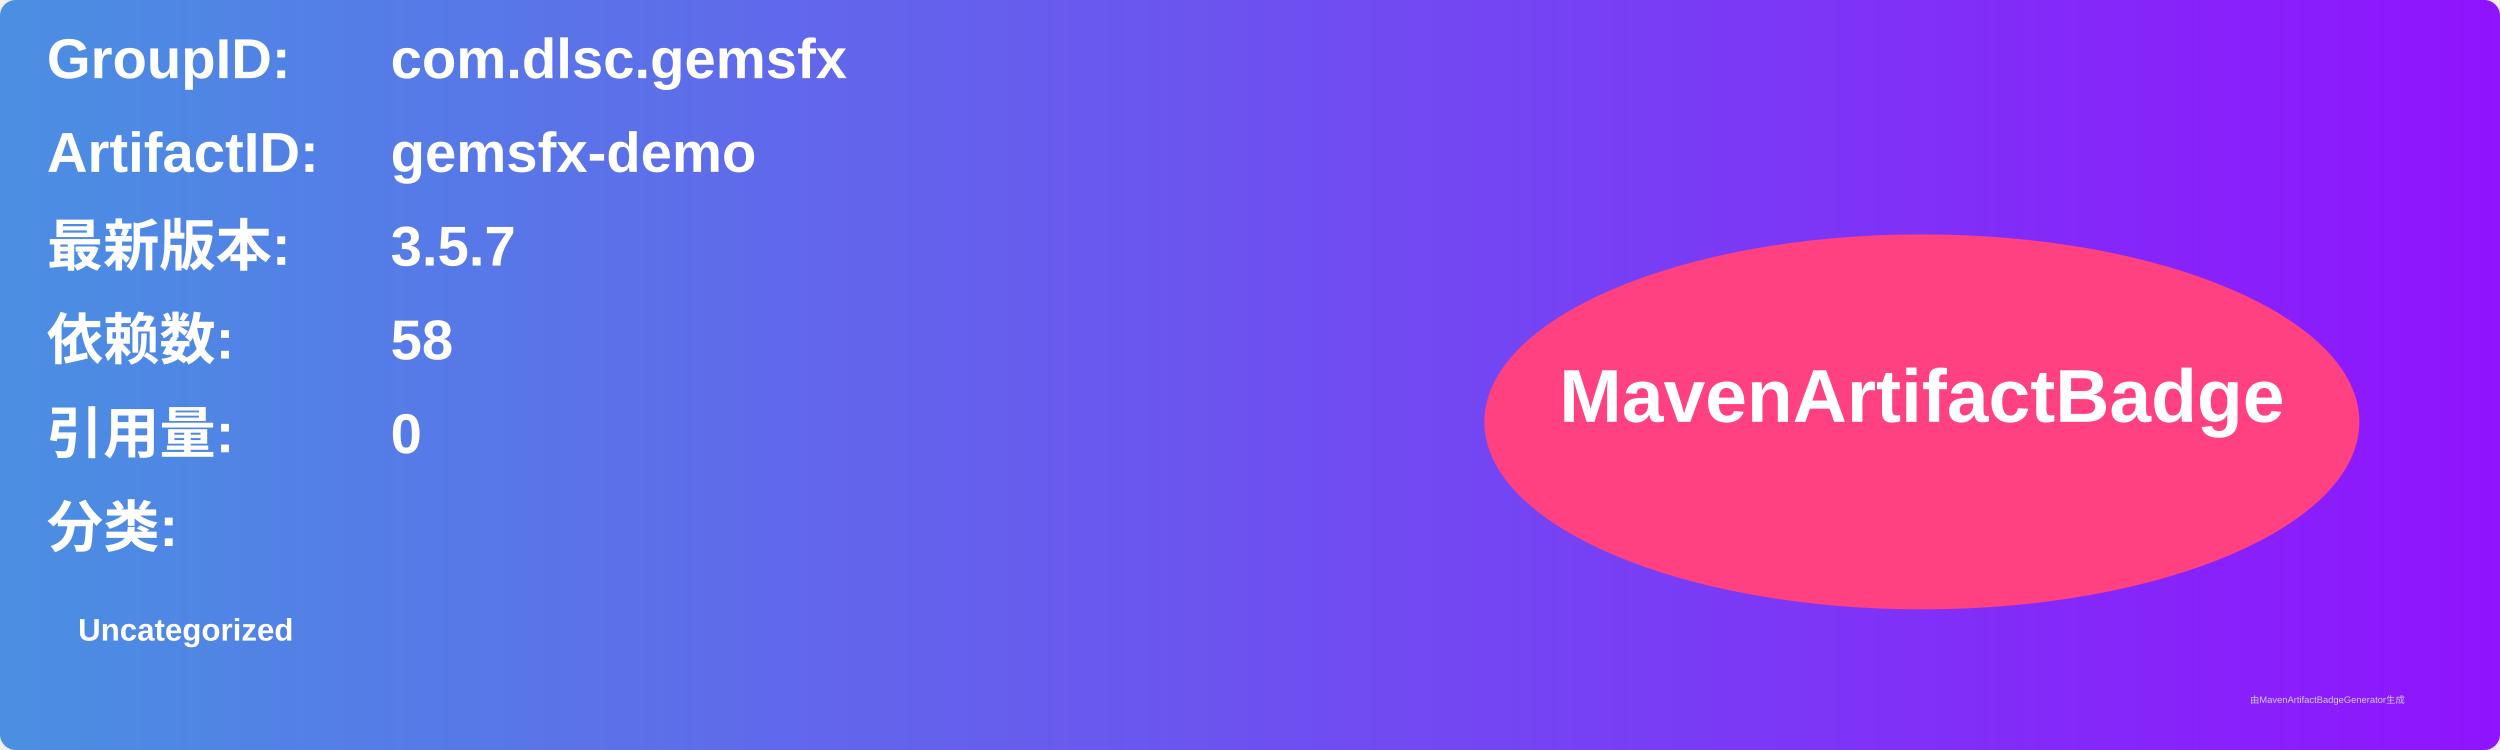
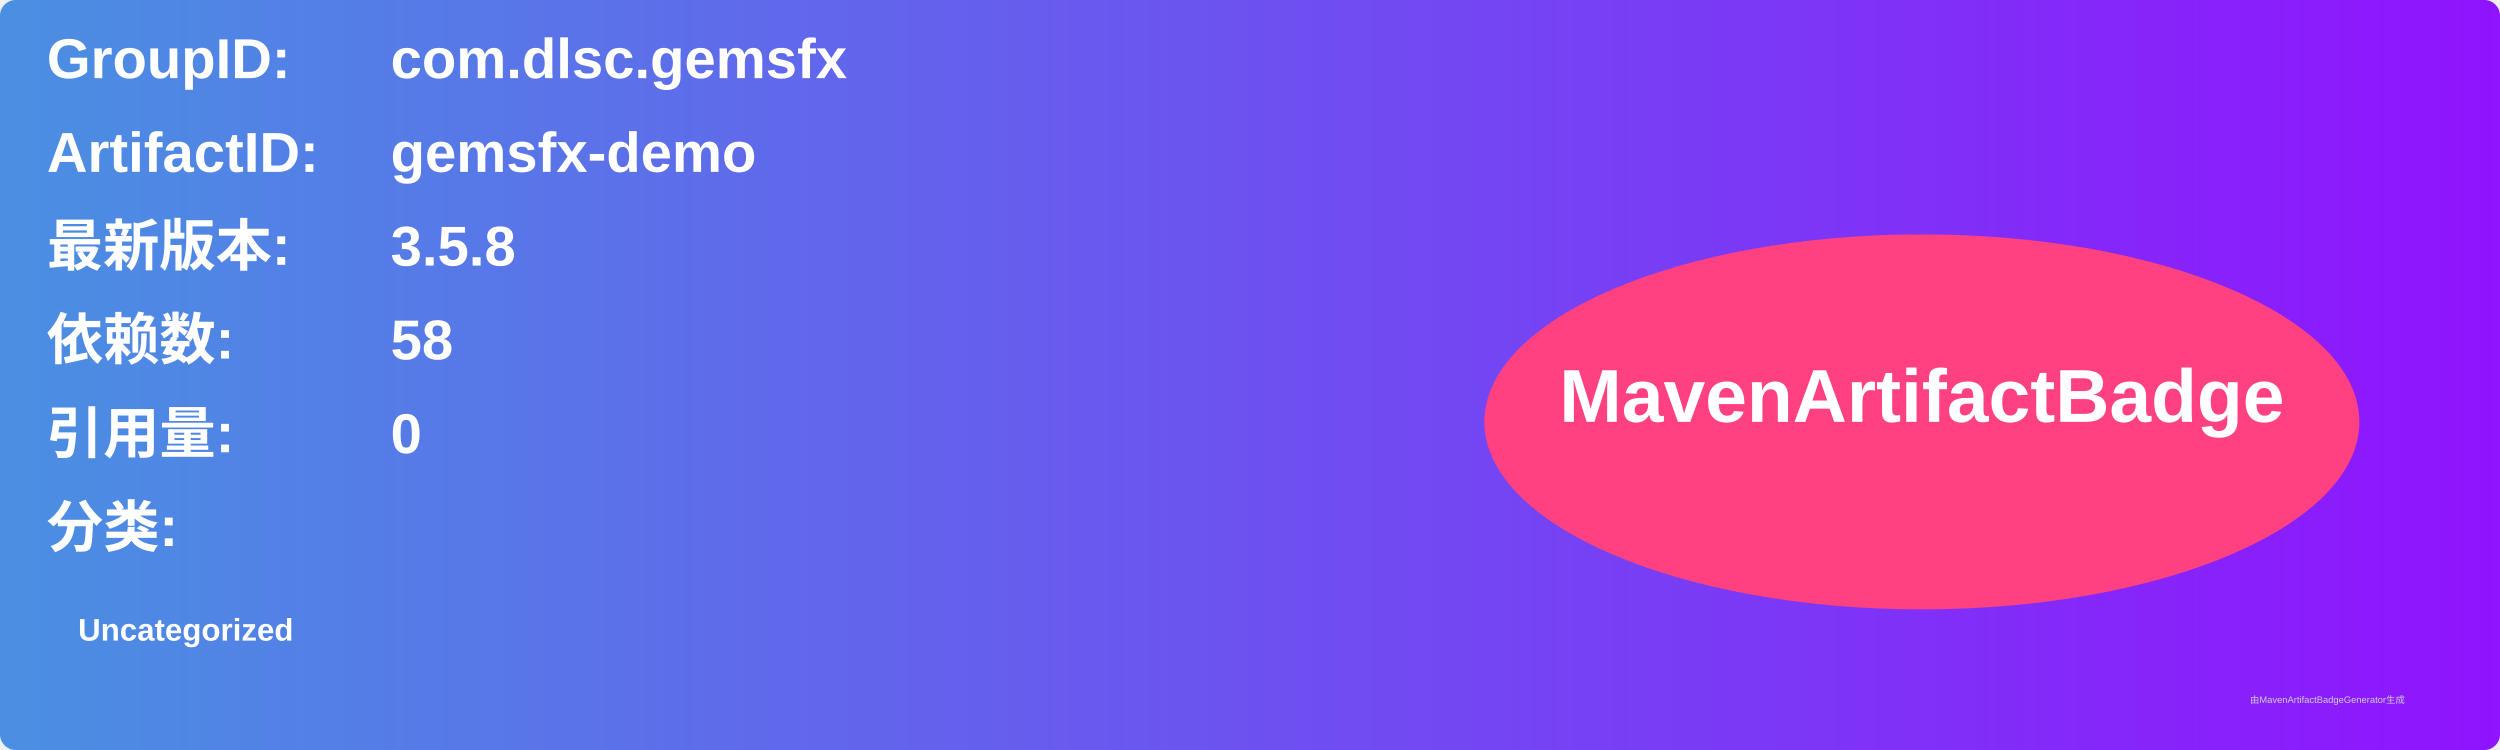
<svg xmlns="http://www.w3.org/2000/svg" width="800" height="240" viewBox="0 0 800 240">
  <linearGradient id="grad" x1="0%" y1="0%" x2="100%" y2="0%">
    <stop offset="0%" stop-color="#4a90e2" />
    <stop offset="100%" stop-color="#9013fe" />
  </linearGradient>
  <rect width="100%" height="100%" rx="5" ry="5" fill="url(#grad)" />
  <g transform="translate(15, 15)">
    <text x="0" y="10" font-family="Arial" font-size="18" fill="white" font-weight="bold" width="260">GroupID:</text>
    <text x="110" y="10" font-family="Arial" font-size="18" fill="white" font-weight="bold" width="460">com.dlsc.gemsfx</text>
    <text x="0" y="40" font-family="Arial" font-size="18" fill="white" font-weight="bold" width="260">ArtifactID:</text>
    <text x="110" y="40" font-family="Arial" font-size="18" fill="white" font-weight="bold" width="460">gemsfx-demo</text>
    <text x="0" y="70" font-family="Arial" font-size="18" fill="white" font-weight="bold">最新版本:</text>
    <text x="110" y="70" font-family="Arial" font-size="18" fill="white" font-weight="bold">
-       <tspan font-weight="bold">3.5.7</tspan>
+       <tspan font-weight="bold">3.5.8</tspan>
    </text>
    <text x="0" y="100" font-family="Arial" font-size="18" fill="white" font-weight="bold">依赖数: </text>
    <text x="110" y="100" font-family="Arial" font-size="18" fill="white">
      <tspan font-weight="bold">58</tspan>
    </text>
    <text x="0" y="130" font-family="Arial" font-size="18" fill="white" font-weight="bold">引用量: </text>
    <text x="110" y="130" font-family="Arial" font-size="18" fill="white">
      <tspan font-weight="bold">0</tspan>
    </text>
    <text x="0" y="160" font-family="Arial" font-size="18" fill="white" font-weight="bold">分类:</text>
    <text x="10" y="190" font-family="Arial" font-size="10" fill="white">
      <tspan font-weight="bold">Uncategorized</tspan>
    </text>
    <ellipse cx="600" cy="120" rx="140" ry="60" fill="#ff4081" />
    <text x="600" y="120" text-anchor="middle" font-family="Arial" font-size="24" fill="white" font-weight="bold">MavenArtifactBadge</text>
  </g>
  <text x="720" y="225" font-family="Arial" font-size="3" fill="#d0d0d0">由MavenArtifactBadgeGenerator生成</text>
</svg>
